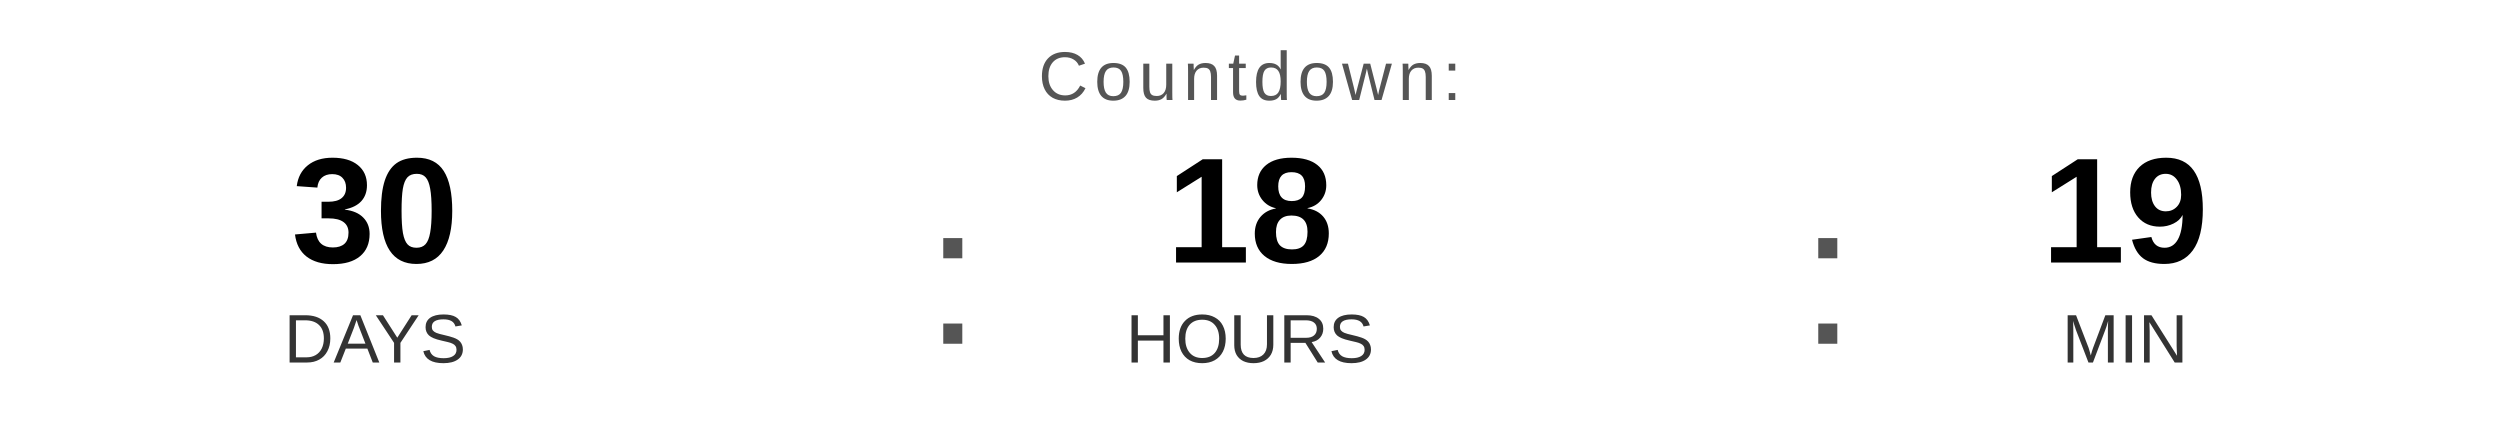
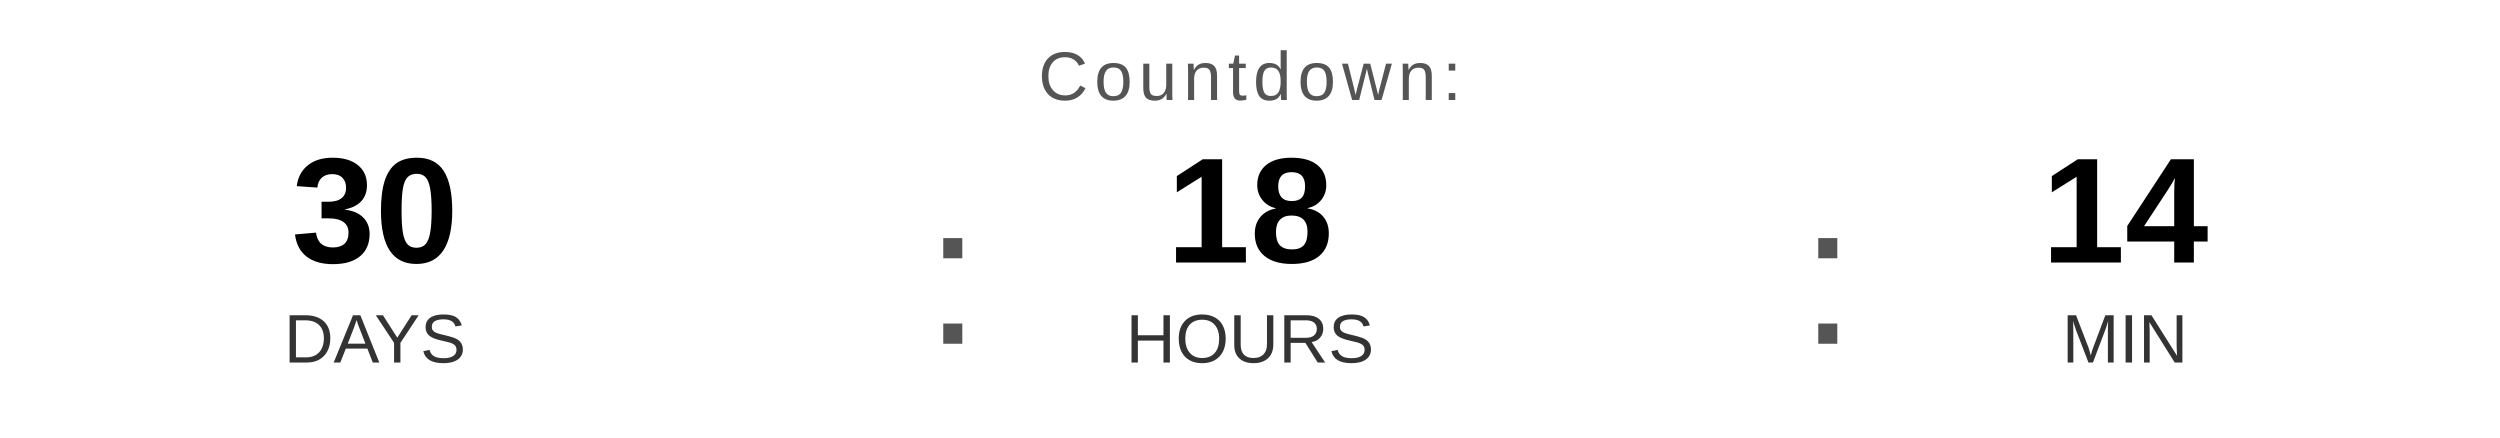
<svg xmlns="http://www.w3.org/2000/svg" width="400" height="70" viewBox="0 0 400 70">
  <text x="200" y="16" font-family="Arial, Helvetica, sans-serif" font-size="11" fill="#555555" text-anchor="middle" letter-spacing="1">
    Countdown:
  </text>
  <text x="60" y="42" font-family="Arial, Helvetica, sans-serif" font-size="24" font-weight="bold" fill="#000000" text-anchor="middle">30</text>
  <text x="60" y="58" font-family="Arial, Helvetica, sans-serif" font-size="11" fill="#333333" text-anchor="middle">DAYS</text>
  <text x="148" y="55" font-family="Arial, sans-serif" font-size="32" fill="#555555">:</text>
  <text x="200" y="42" font-family="Arial, Helvetica, sans-serif" font-size="24" font-weight="bold" fill="#000000" text-anchor="middle">18</text>
  <text x="200" y="58" font-family="Arial, Helvetica, sans-serif" font-size="11" fill="#333333" text-anchor="middle">HOURS</text>
  <text x="288" y="55" font-family="Arial, sans-serif" font-size="32" fill="#555555">:</text>
-   <text x="340" y="42" font-family="Arial, Helvetica, sans-serif" font-size="24" font-weight="bold" fill="#000000" text-anchor="middle">19</text>
+   <text x="340" y="42" font-family="Arial, Helvetica, sans-serif" font-size="24" font-weight="bold" fill="#000000" text-anchor="middle">14</text>
  <text x="340" y="58" font-family="Arial, Helvetica, sans-serif" font-size="11" fill="#333333" text-anchor="middle">MIN</text>
</svg>
